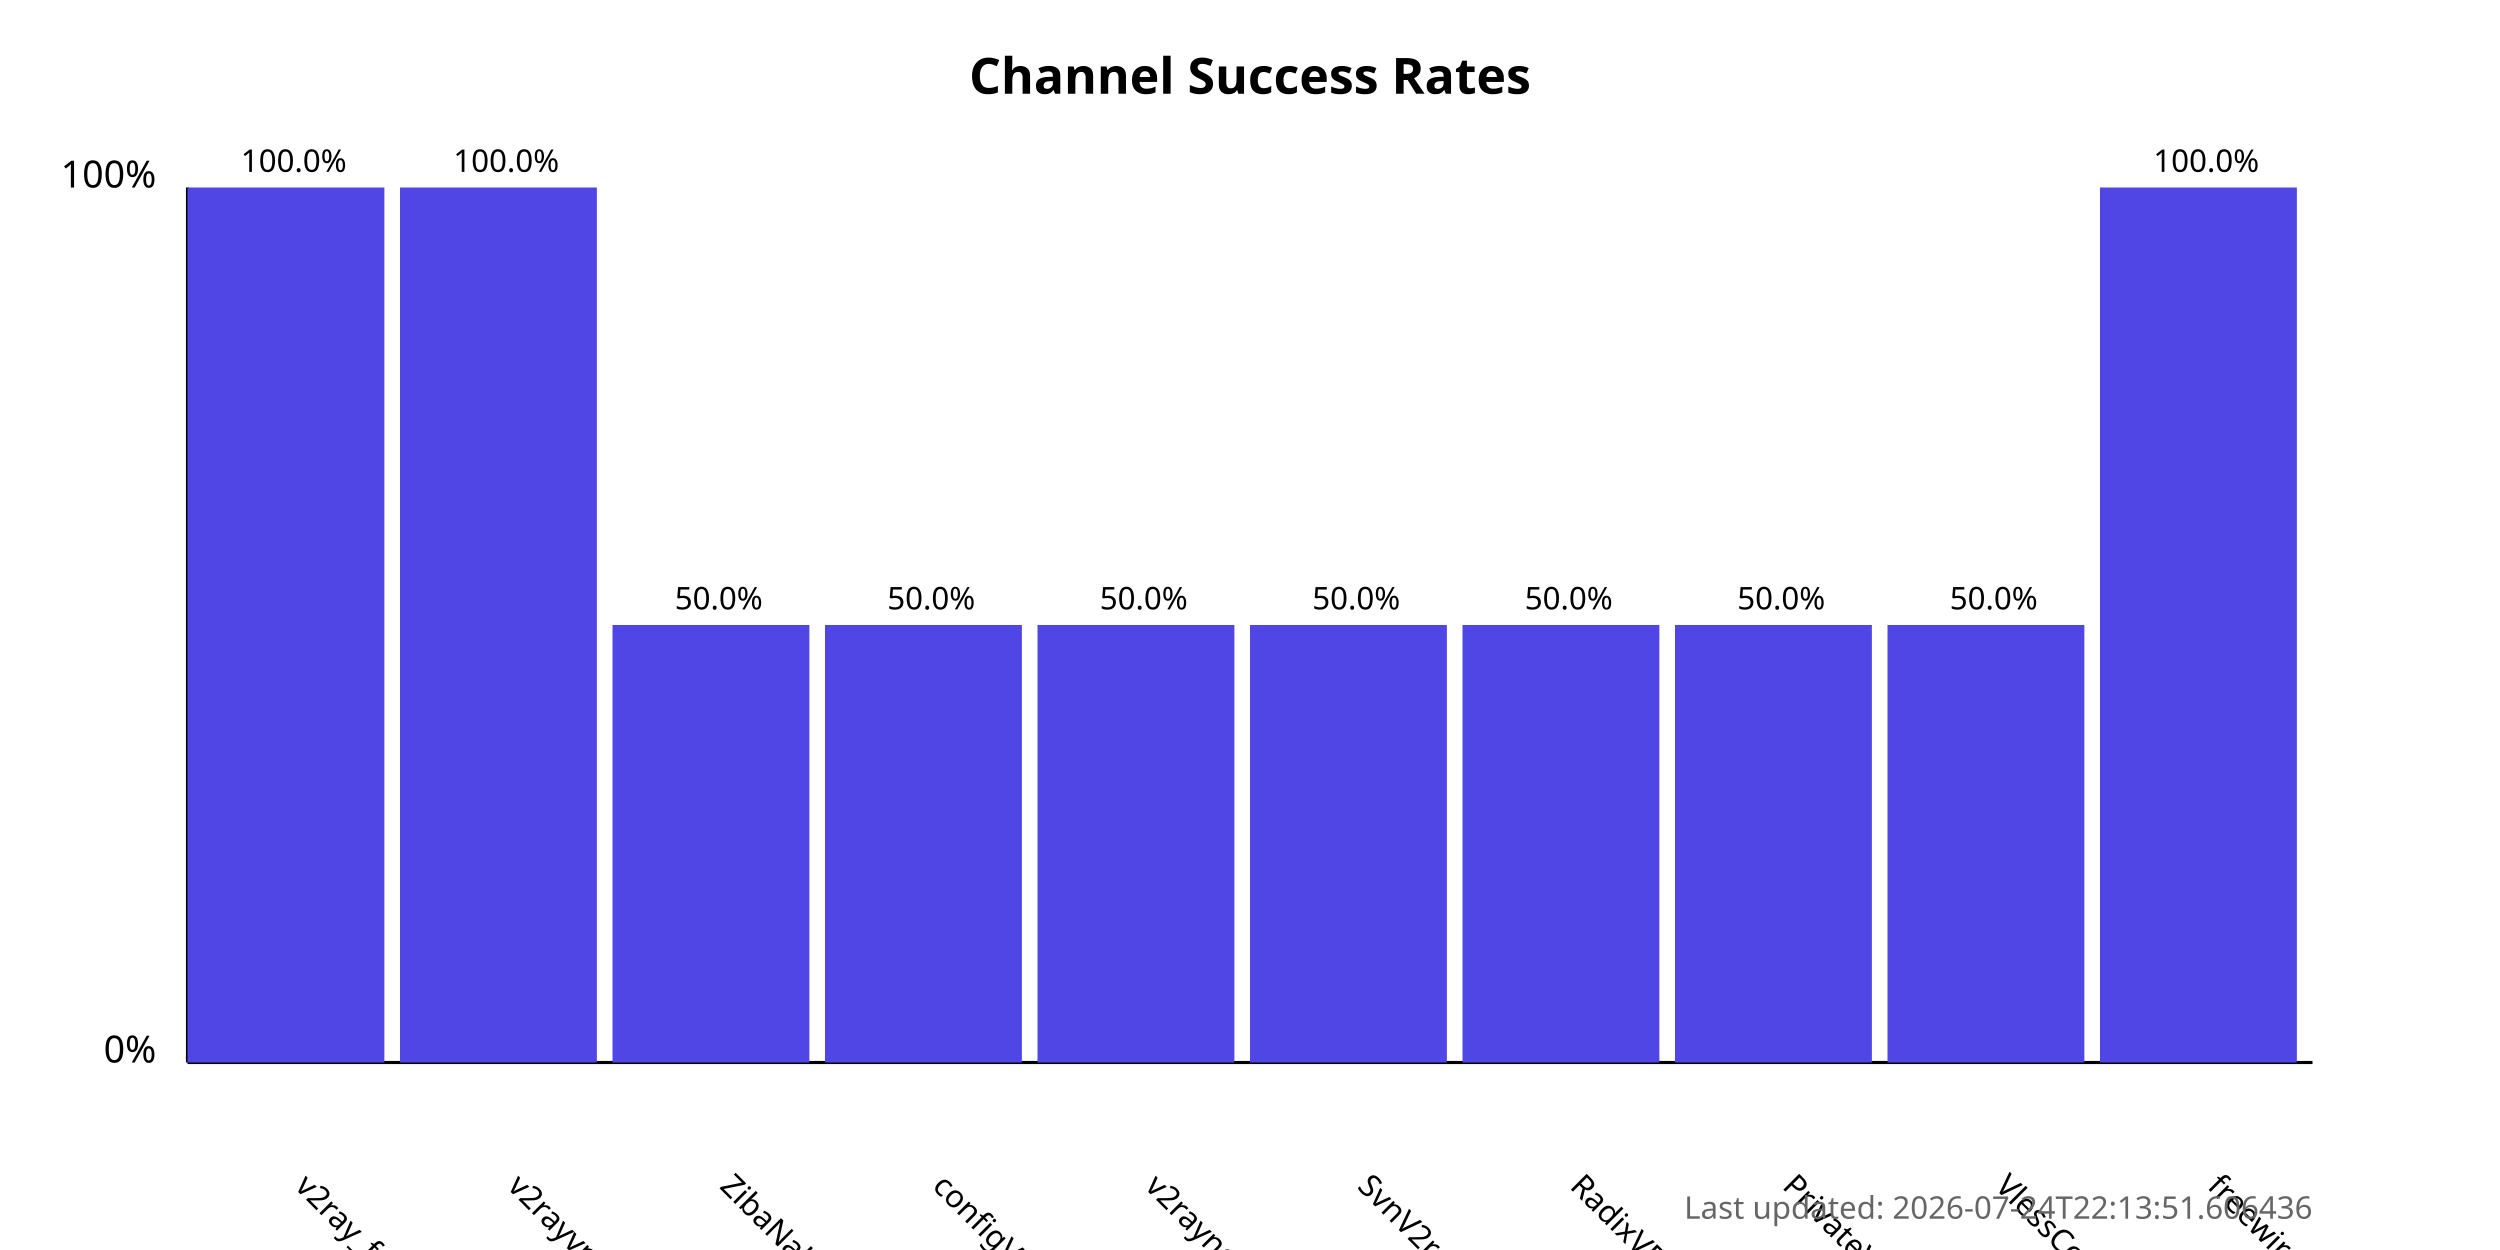
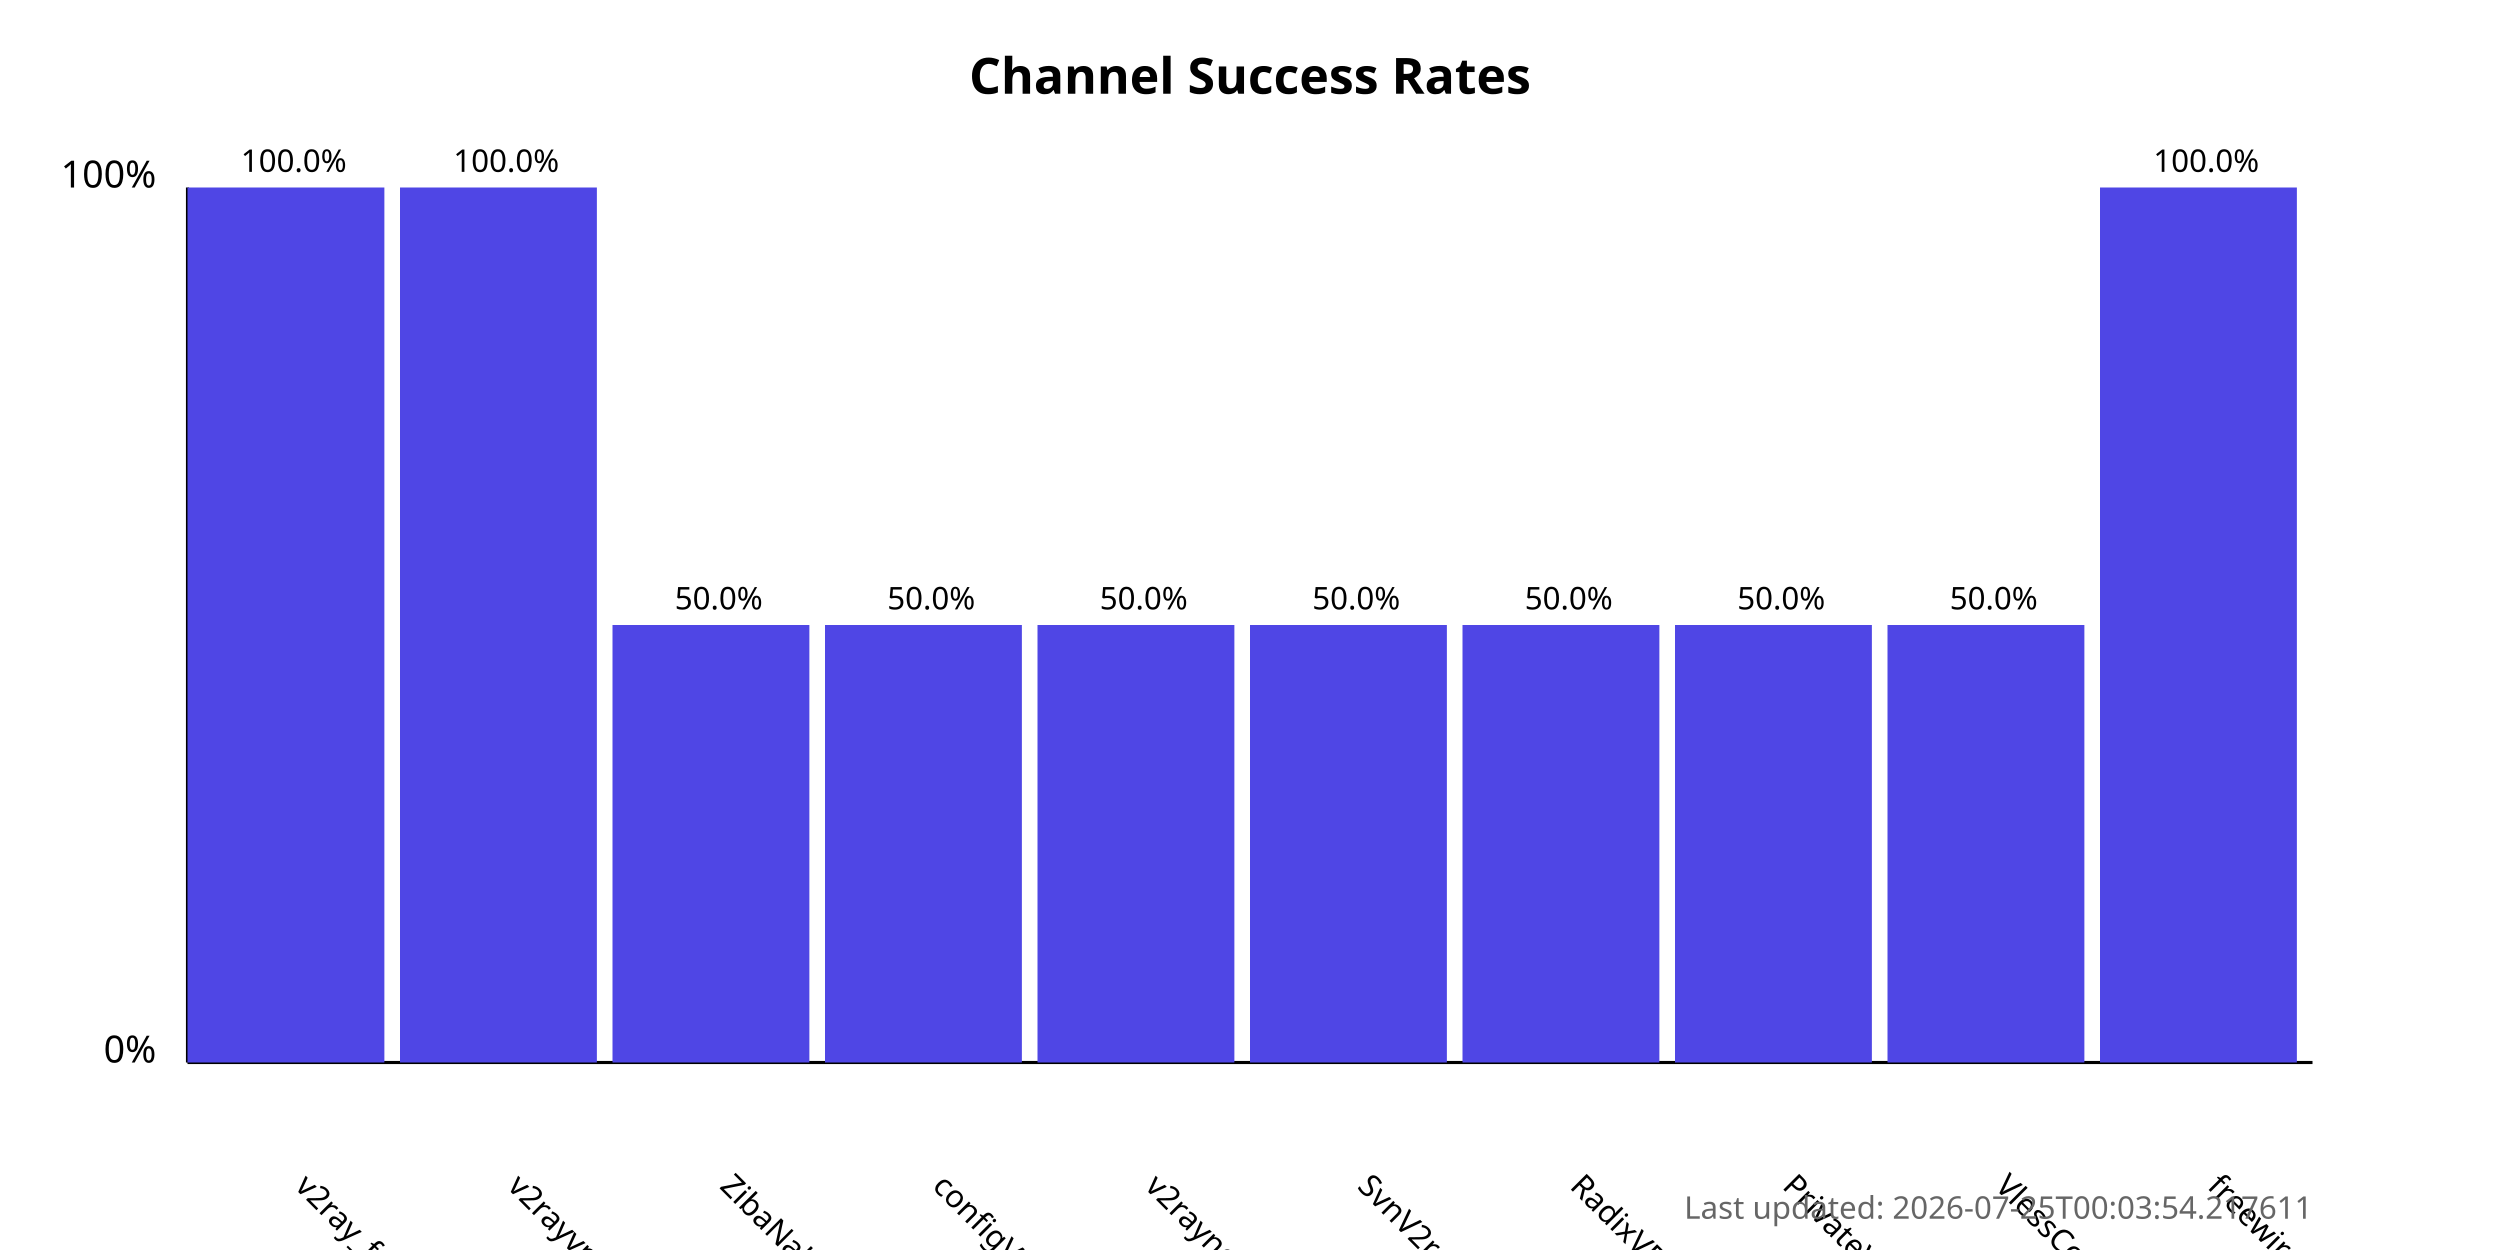
<svg xmlns="http://www.w3.org/2000/svg" width="800" height="400">
  <style>
            .chart-title { font: bold 16px sans-serif; }
            .axis-label { font: 12px sans-serif; }
            .tick-label { font: 10px sans-serif; }
            .bar { fill: #4f46e5; }
            .bar:hover { fill: #6366f1; }
            .timestamp { font: 10px sans-serif; fill: #666; }
        </style>
  <text x="400.0" y="30" text-anchor="middle" class="chart-title">
            Channel Success Rates
        </text>
  <line x1="60" y1="340" x2="60" y2="60" stroke="black" stroke-width="1" />
  <line x1="60" y1="340" x2="740" y2="340" stroke="black" stroke-width="1" />
  <text x="50" y="340" text-anchor="end" class="axis-label">0%</text>
  <text x="50" y="60" text-anchor="end" class="axis-label">100%</text>
  <g>
    <rect x="60" y="60.0" width="63.0" height="280.0" class="bar" />
    <text x="94.0" y="380" transform="rotate(45, 94.0, 380)" text-anchor="start" class="tick-label">
                v2ray_free_conf
            </text>
    <text x="94.0" y="55.0" text-anchor="middle" class="tick-label">
                100.0%
            </text>
  </g>
  <g>
    <rect x="128.0" y="60.0" width="63.0" height="280.0" class="bar" />
    <text x="162.0" y="380" transform="rotate(45, 162.0, 380)" text-anchor="start" class="tick-label">
                v2rayvpno
            </text>
    <text x="162.0" y="55.0" text-anchor="middle" class="tick-label">
                100.0%
            </text>
  </g>
  <g>
    <rect x="196.0" y="200.0" width="63.0" height="140.0" class="bar" />
    <text x="230.0" y="380" transform="rotate(45, 230.0, 380)" text-anchor="start" class="tick-label">
                ZibaNabz
            </text>
    <text x="230.0" y="195.0" text-anchor="middle" class="tick-label">
                50.0%
            </text>
  </g>
  <g>
    <rect x="264.0" y="200.0" width="63.0" height="140.0" class="bar" />
    <text x="298.0" y="380" transform="rotate(45, 298.0, 380)" text-anchor="start" class="tick-label">
                configV2rayForFree
            </text>
    <text x="298.0" y="195.0" text-anchor="middle" class="tick-label">
                50.0%
            </text>
  </g>
  <g>
    <rect x="332.0" y="200.0" width="63.0" height="140.0" class="bar" />
    <text x="366.0" y="380" transform="rotate(45, 366.0, 380)" text-anchor="start" class="tick-label">
                v2rayngvpn
            </text>
    <text x="366.0" y="195.0" text-anchor="middle" class="tick-label">
                50.0%
            </text>
  </g>
  <g>
    <rect x="400.0" y="200.0" width="63.0" height="140.0" class="bar" />
    <text x="434.0" y="380" transform="rotate(45, 434.0, 380)" text-anchor="start" class="tick-label">
                SvnV2ray
            </text>
    <text x="434.0" y="195.0" text-anchor="middle" class="tick-label">
                50.0%
            </text>
  </g>
  <g>
    <rect x="468.0" y="200.0" width="63.0" height="140.0" class="bar" />
    <text x="502.0" y="380" transform="rotate(45, 502.0, 380)" text-anchor="start" class="tick-label">
                RadixVPN
            </text>
    <text x="502.0" y="195.0" text-anchor="middle" class="tick-label">
                50.0%
            </text>
  </g>
  <g>
    <rect x="536.0" y="200.0" width="63.0" height="140.0" class="bar" />
    <text x="570.0" y="380" transform="rotate(45, 570.0, 380)" text-anchor="start" class="tick-label">
                PrivateVPNs
            </text>
    <text x="570.0" y="195.0" text-anchor="middle" class="tick-label">
                50.0%
            </text>
  </g>
  <g>
    <rect x="604.0" y="200.0" width="63.0" height="140.0" class="bar" />
    <text x="638.0" y="380" transform="rotate(45, 638.0, 380)" text-anchor="start" class="tick-label">
                VlessConfig
            </text>
    <text x="638.0" y="195.0" text-anchor="middle" class="tick-label">
                50.0%
            </text>
  </g>
  <g>
    <rect x="672.0" y="60.0" width="63.0" height="280.0" class="bar" />
    <text x="706.0" y="380" transform="rotate(45, 706.0, 380)" text-anchor="start" class="tick-label">
                freewireguard
            </text>
    <text x="706.0" y="55.0" text-anchor="middle" class="tick-label">
                100.0%
            </text>
  </g>
  <text x="740" y="390" text-anchor="end" class="timestamp">
-             Last updated: 2026-07-24T22:13:51.606436
+             Last updated: 2026-07-25T00:03:54.217611
        </text>
</svg>
